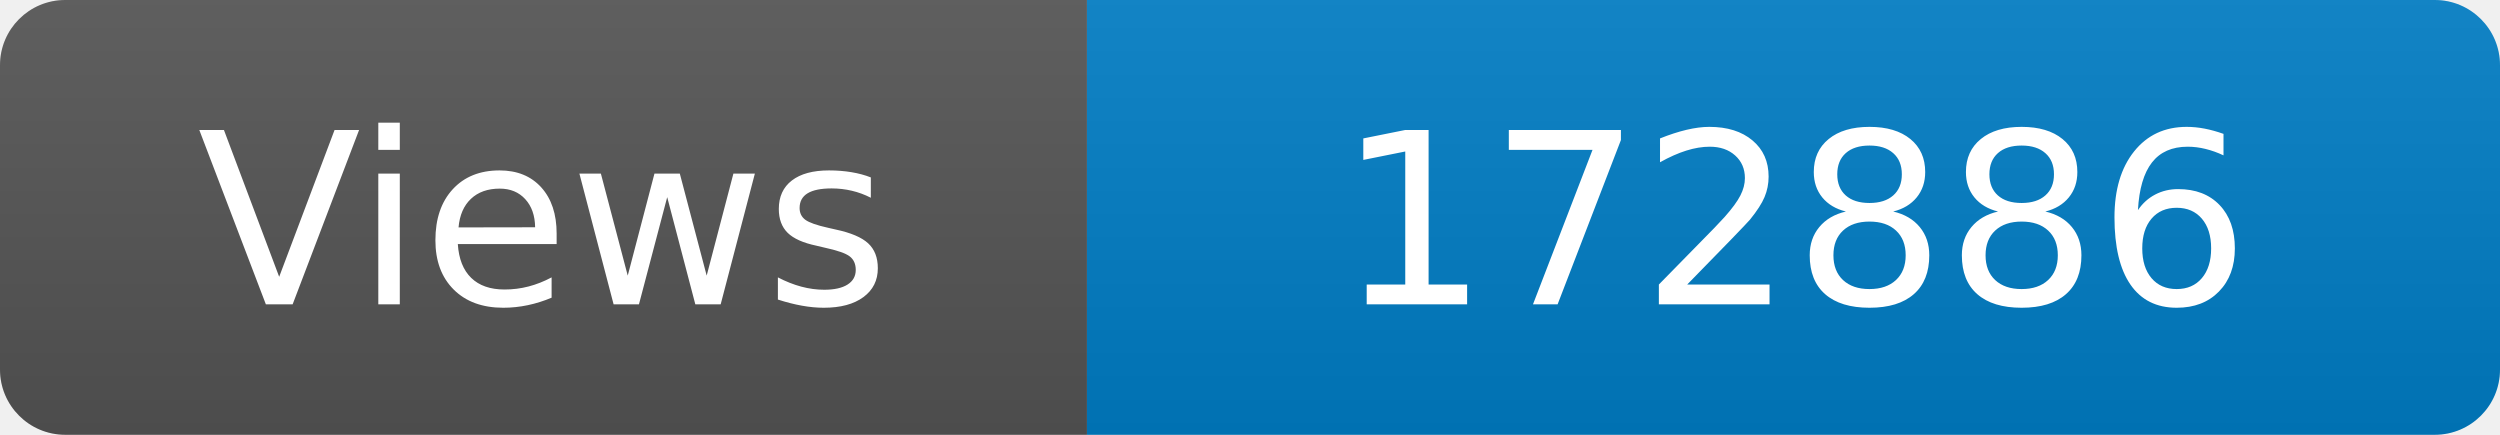
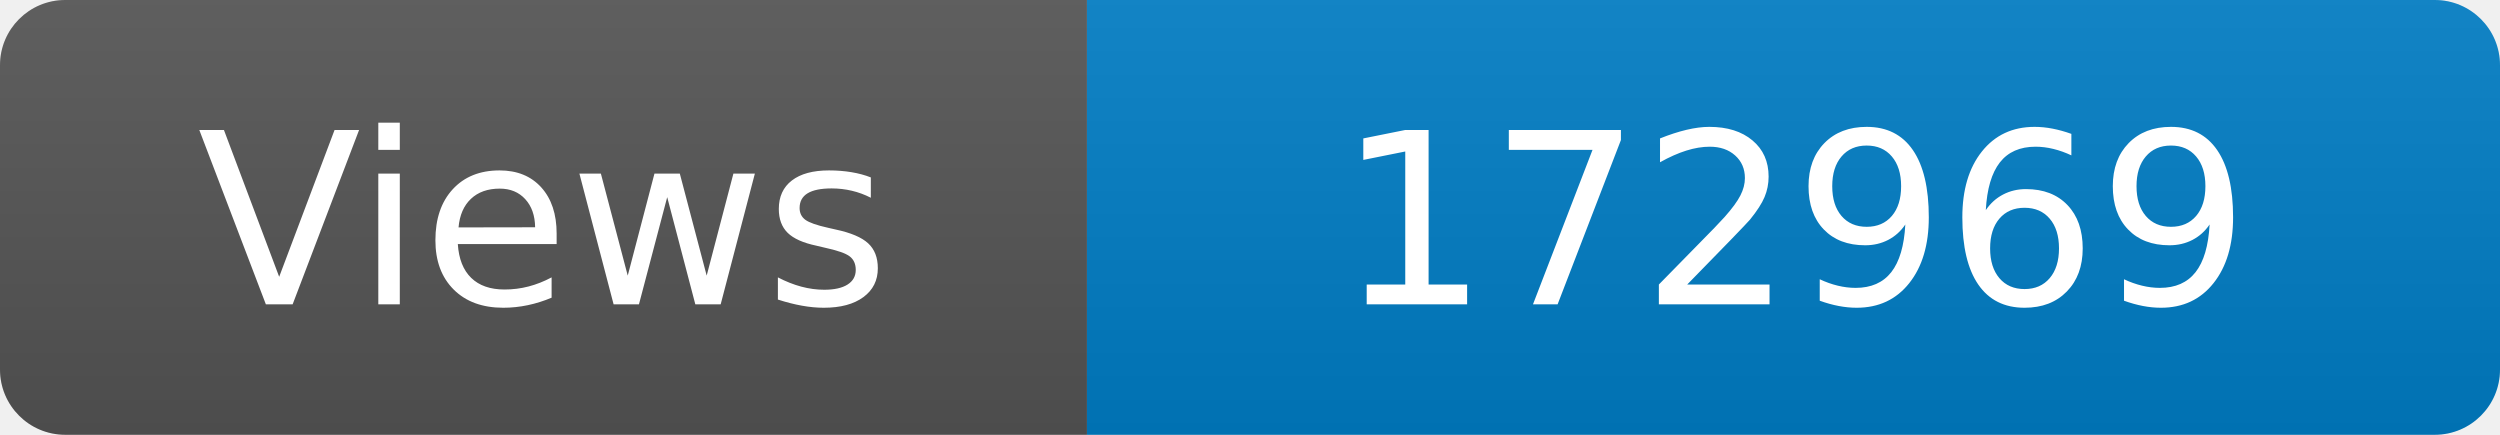
<svg xmlns="http://www.w3.org/2000/svg" width="115" height="20" role="img" aria-label="Maintained?: yes">
  <linearGradient id="s" x2="0" y2="100%">
    <stop offset="0" stop-color="#bbb" stop-opacity=".1" />
    <stop offset="1" stop-opacity=".1" />
  </linearGradient>
  <clipPath id="r">
    <rect width="115" height="20" rx="3" fill="#fff" />
  </clipPath>
  <g clip-path="url(#r)">
    <rect width="50" height="20" fill="#555" />
    <rect x="50" width="160" height="20" fill="#007ec6" />
    <rect width="115" height="20" fill="url(#s)" />
  </g>
  <g fill="#fff" text-anchor="middle" font-family="Verdana,Geneva,DejaVu Sans,sans-serif" font-size="110">
    <text x="250" y="140" transform="scale(.1)" fill="#fff">Views</text>
-     <text x="825" y="140" transform="scale(.1)" fill="#fff">172886</text>
+     <text x="825" y="140" transform="scale(.1)" fill="#fff">172969</text>
  </g>
</svg>
